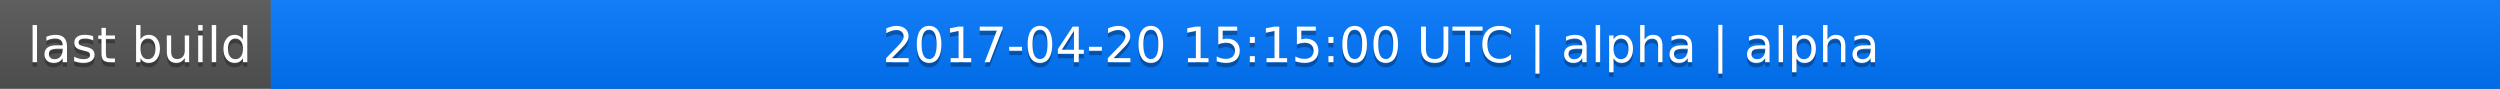
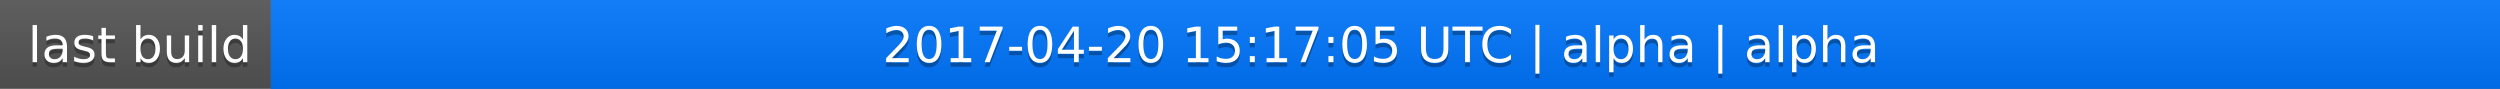
<svg xmlns="http://www.w3.org/2000/svg" width="563" height="20">
  <linearGradient id="a" x2="0" y2="100%">
    <stop offset="0" stop-color="#bbb" stop-opacity=".1" />
    <stop offset="1" stop-opacity=".1" />
  </linearGradient>
  <rect rx="0" width="563" height="20" fill="#555" />
  <rect rx="0" x="61" width="502" height="20" fill="#07f" />
  <path fill="#07f" d="M61 0h4v20h-4z" />
  <rect rx="0" width="563" height="20" fill="url(#a)" />
  <g fill="#fff" text-anchor="middle" font-family="DejaVu Sans,Verdana,Geneva,sans-serif" font-size="11">
    <text x="31.5" y="15" fill="#010101" fill-opacity=".3">last build</text>
    <text x="31.5" y="14">last build</text>
-     <text x="311" y="15" fill="#010101" fill-opacity=".3">2017-04-20 15:15:00 UTC | alpha | alpha</text>
-     <text x="311" y="14">2017-04-20 15:15:00 UTC | alpha | alpha</text>
+     <text x="311" y="15" fill="#010101" fill-opacity=".3">2017-04-20 15:17:05 UTC | alpha | alpha</text>
+     <text x="311" y="14">2017-04-20 15:17:05 UTC | alpha | alpha</text>
  </g>
</svg>
